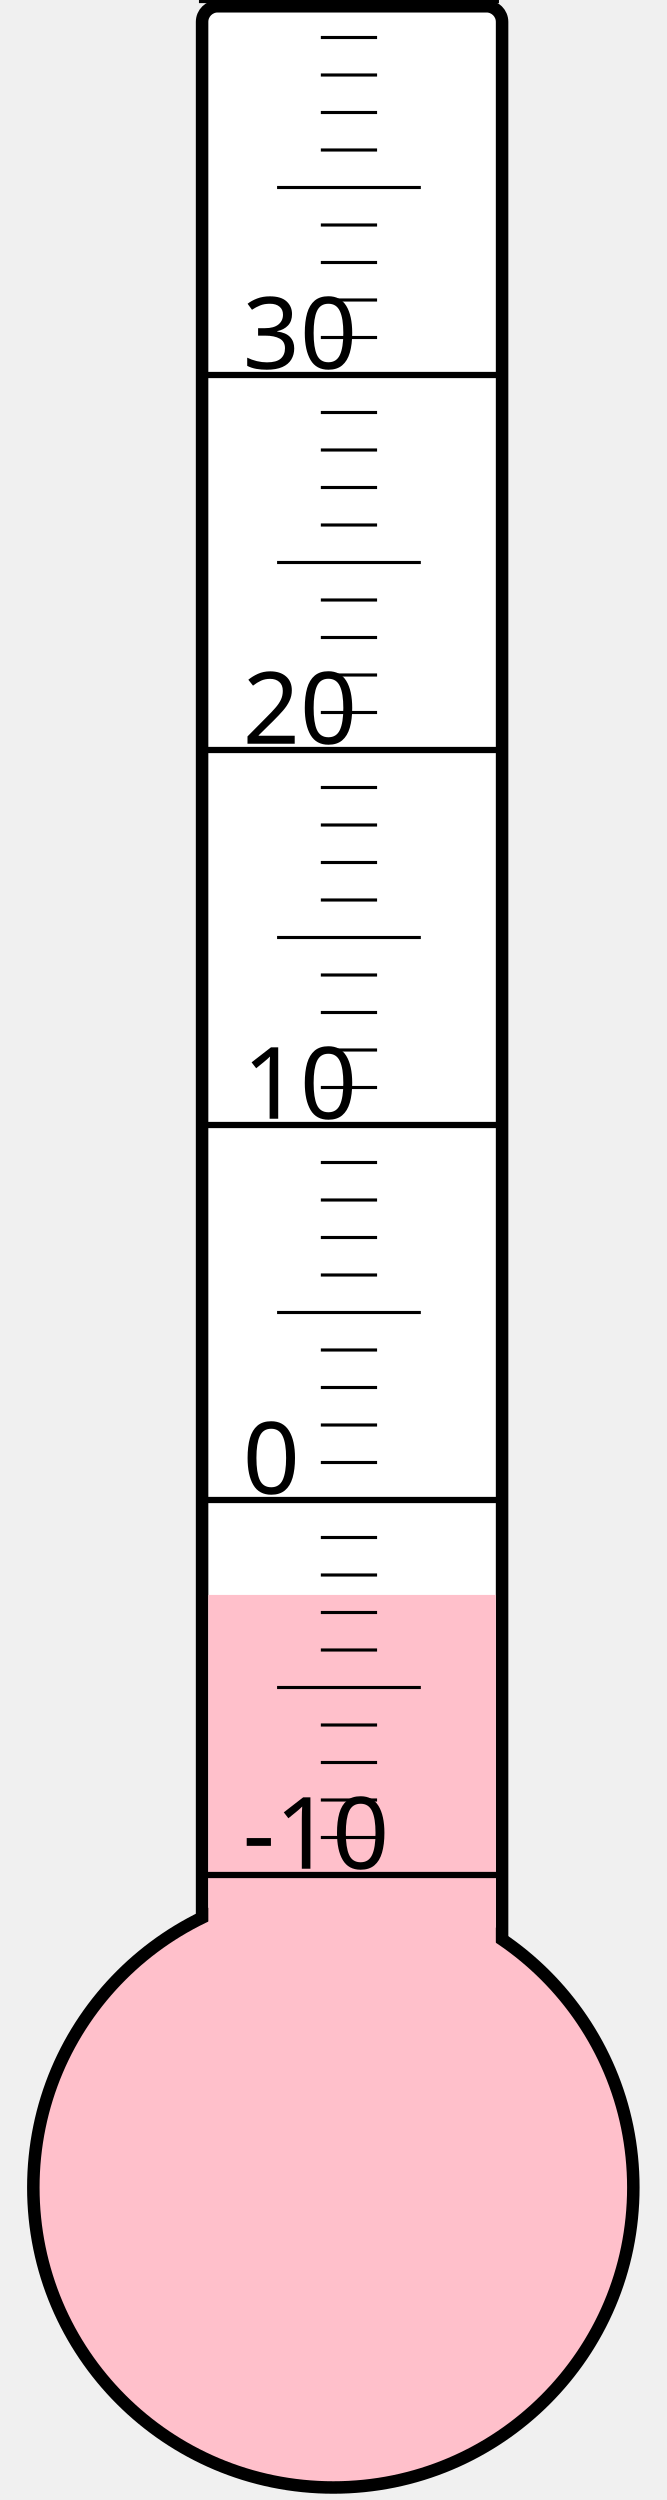
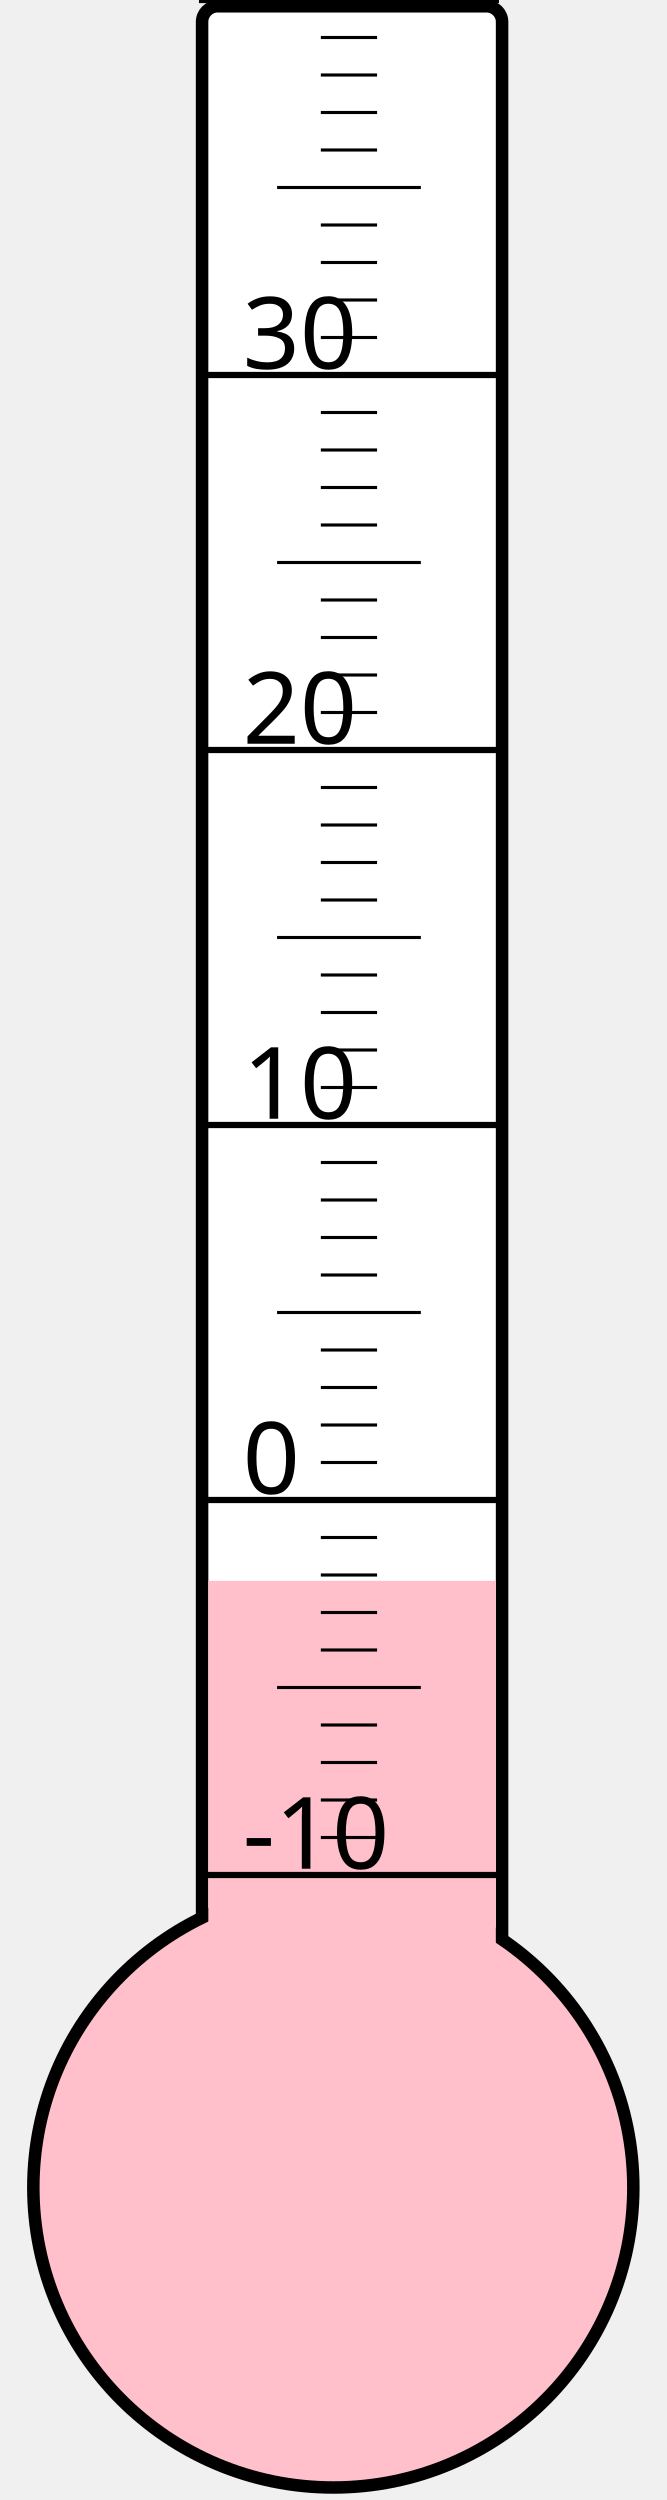
<svg xmlns="http://www.w3.org/2000/svg" width="40px" height="150px" viewBox="0 0 200 800">
  <rect width="200" height="800" x="0" y="0" style="fill: #ffffeb; fill-opacity: 0;" />
  <rect width="96" height="680" x="58" y="2" rx="5" ry="5" style="fill: white; fill-opacity: 1; stroke: black; stroke-width: 4;" />
  <circle cx="100" cy="700" r="96" style="fill: pink; stroke: black; stroke-width: 4;" />
-   <rect width="92" height="189.625" x="60" y="510.375" style="fill: pink; fill-opacity: 1; stroke-width: 0;" />
+   <rect width="92" height="194.125" x="60" y="505.875" style="fill: pink; fill-opacity: 1; stroke-width: 0;" />
  <text x="71" y="598" style="font-family: sans-serif; font-size: 24pt;">-10</text>
  <text x="71" y="478" style="font-family: sans-serif; font-size: 24pt;">0</text>
  <text x="71" y="358" style="font-family: sans-serif; font-size: 24pt;">10</text>
  <text x="71" y="238" style="font-family: sans-serif; font-size: 24pt;">20</text>
  <text x="71" y="118" style="font-family: sans-serif; font-size: 24pt;">30</text>
  <g style="stroke: black;">
    <line x1="57" y1="600" x2="153" y2="600" style="stroke-width: 2;" />
    <line x1="96" y1="588" x2="114" y2="588" style="stroke-width: 1;" />
    <line x1="96" y1="576" x2="114" y2="576" style="stroke-width: 1;" />
    <line x1="96" y1="564" x2="114" y2="564" style="stroke-width: 1;" />
    <line x1="96" y1="552" x2="114" y2="552" style="stroke-width: 1;" />
    <line x1="82" y1="540" x2="128" y2="540" style="stroke-width: 1;" />
    <line x1="96" y1="528" x2="114" y2="528" style="stroke-width: 1;" />
    <line x1="96" y1="516" x2="114" y2="516" style="stroke-width: 1;" />
    <line x1="96" y1="504" x2="114" y2="504" style="stroke-width: 1;" />
    <line x1="96" y1="492" x2="114" y2="492" style="stroke-width: 1;" />
    <line x1="57" y1="480" x2="153" y2="480" style="stroke-width: 2;" />
    <line x1="96" y1="468" x2="114" y2="468" style="stroke-width: 1;" />
    <line x1="96" y1="456" x2="114" y2="456" style="stroke-width: 1;" />
    <line x1="96" y1="444" x2="114" y2="444" style="stroke-width: 1;" />
    <line x1="96" y1="432" x2="114" y2="432" style="stroke-width: 1;" />
    <line x1="82" y1="420" x2="128" y2="420" style="stroke-width: 1;" />
    <line x1="96" y1="408" x2="114" y2="408" style="stroke-width: 1;" />
    <line x1="96" y1="396" x2="114" y2="396" style="stroke-width: 1;" />
    <line x1="96" y1="384" x2="114" y2="384" style="stroke-width: 1;" />
    <line x1="96" y1="372" x2="114" y2="372" style="stroke-width: 1;" />
    <line x1="57" y1="360" x2="153" y2="360" style="stroke-width: 2;" />
    <line x1="96" y1="348" x2="114" y2="348" style="stroke-width: 1;" />
    <line x1="96" y1="336" x2="114" y2="336" style="stroke-width: 1;" />
    <line x1="96" y1="324" x2="114" y2="324" style="stroke-width: 1;" />
    <line x1="96" y1="312" x2="114" y2="312" style="stroke-width: 1;" />
    <line x1="82" y1="300" x2="128" y2="300" style="stroke-width: 1;" />
    <line x1="96" y1="288" x2="114" y2="288" style="stroke-width: 1;" />
    <line x1="96" y1="276" x2="114" y2="276" style="stroke-width: 1;" />
    <line x1="96" y1="264" x2="114" y2="264" style="stroke-width: 1;" />
    <line x1="96" y1="252" x2="114" y2="252" style="stroke-width: 1;" />
    <line x1="57" y1="240" x2="153" y2="240" style="stroke-width: 2;" />
    <line x1="96" y1="228" x2="114" y2="228" style="stroke-width: 1;" />
    <line x1="96" y1="216" x2="114" y2="216" style="stroke-width: 1;" />
    <line x1="96" y1="204" x2="114" y2="204" style="stroke-width: 1;" />
    <line x1="96" y1="192" x2="114" y2="192" style="stroke-width: 1;" />
    <line x1="82" y1="180" x2="128" y2="180" style="stroke-width: 1;" />
    <line x1="96" y1="168" x2="114" y2="168" style="stroke-width: 1;" />
    <line x1="96" y1="156" x2="114" y2="156" style="stroke-width: 1;" />
    <line x1="96" y1="144" x2="114" y2="144" style="stroke-width: 1;" />
    <line x1="96" y1="132" x2="114" y2="132" style="stroke-width: 1;" />
    <line x1="57" y1="120" x2="153" y2="120" style="stroke-width: 2;" />
    <line x1="96" y1="108" x2="114" y2="108" style="stroke-width: 1;" />
    <line x1="96" y1="96" x2="114" y2="96" style="stroke-width: 1;" />
    <line x1="96" y1="84" x2="114" y2="84" style="stroke-width: 1;" />
    <line x1="96" y1="72" x2="114" y2="72" style="stroke-width: 1;" />
    <line x1="82" y1="60" x2="128" y2="60" style="stroke-width: 1;" />
    <line x1="96" y1="48" x2="114" y2="48" style="stroke-width: 1;" />
    <line x1="96" y1="36" x2="114" y2="36" style="stroke-width: 1;" />
    <line x1="96" y1="24" x2="114" y2="24" style="stroke-width: 1;" />
    <line x1="96" y1="12" x2="114" y2="12" style="stroke-width: 1;" />
    <line x1="57" y1="0" x2="153" y2="0" style="stroke-width: 2;" />
  </g>
</svg>
